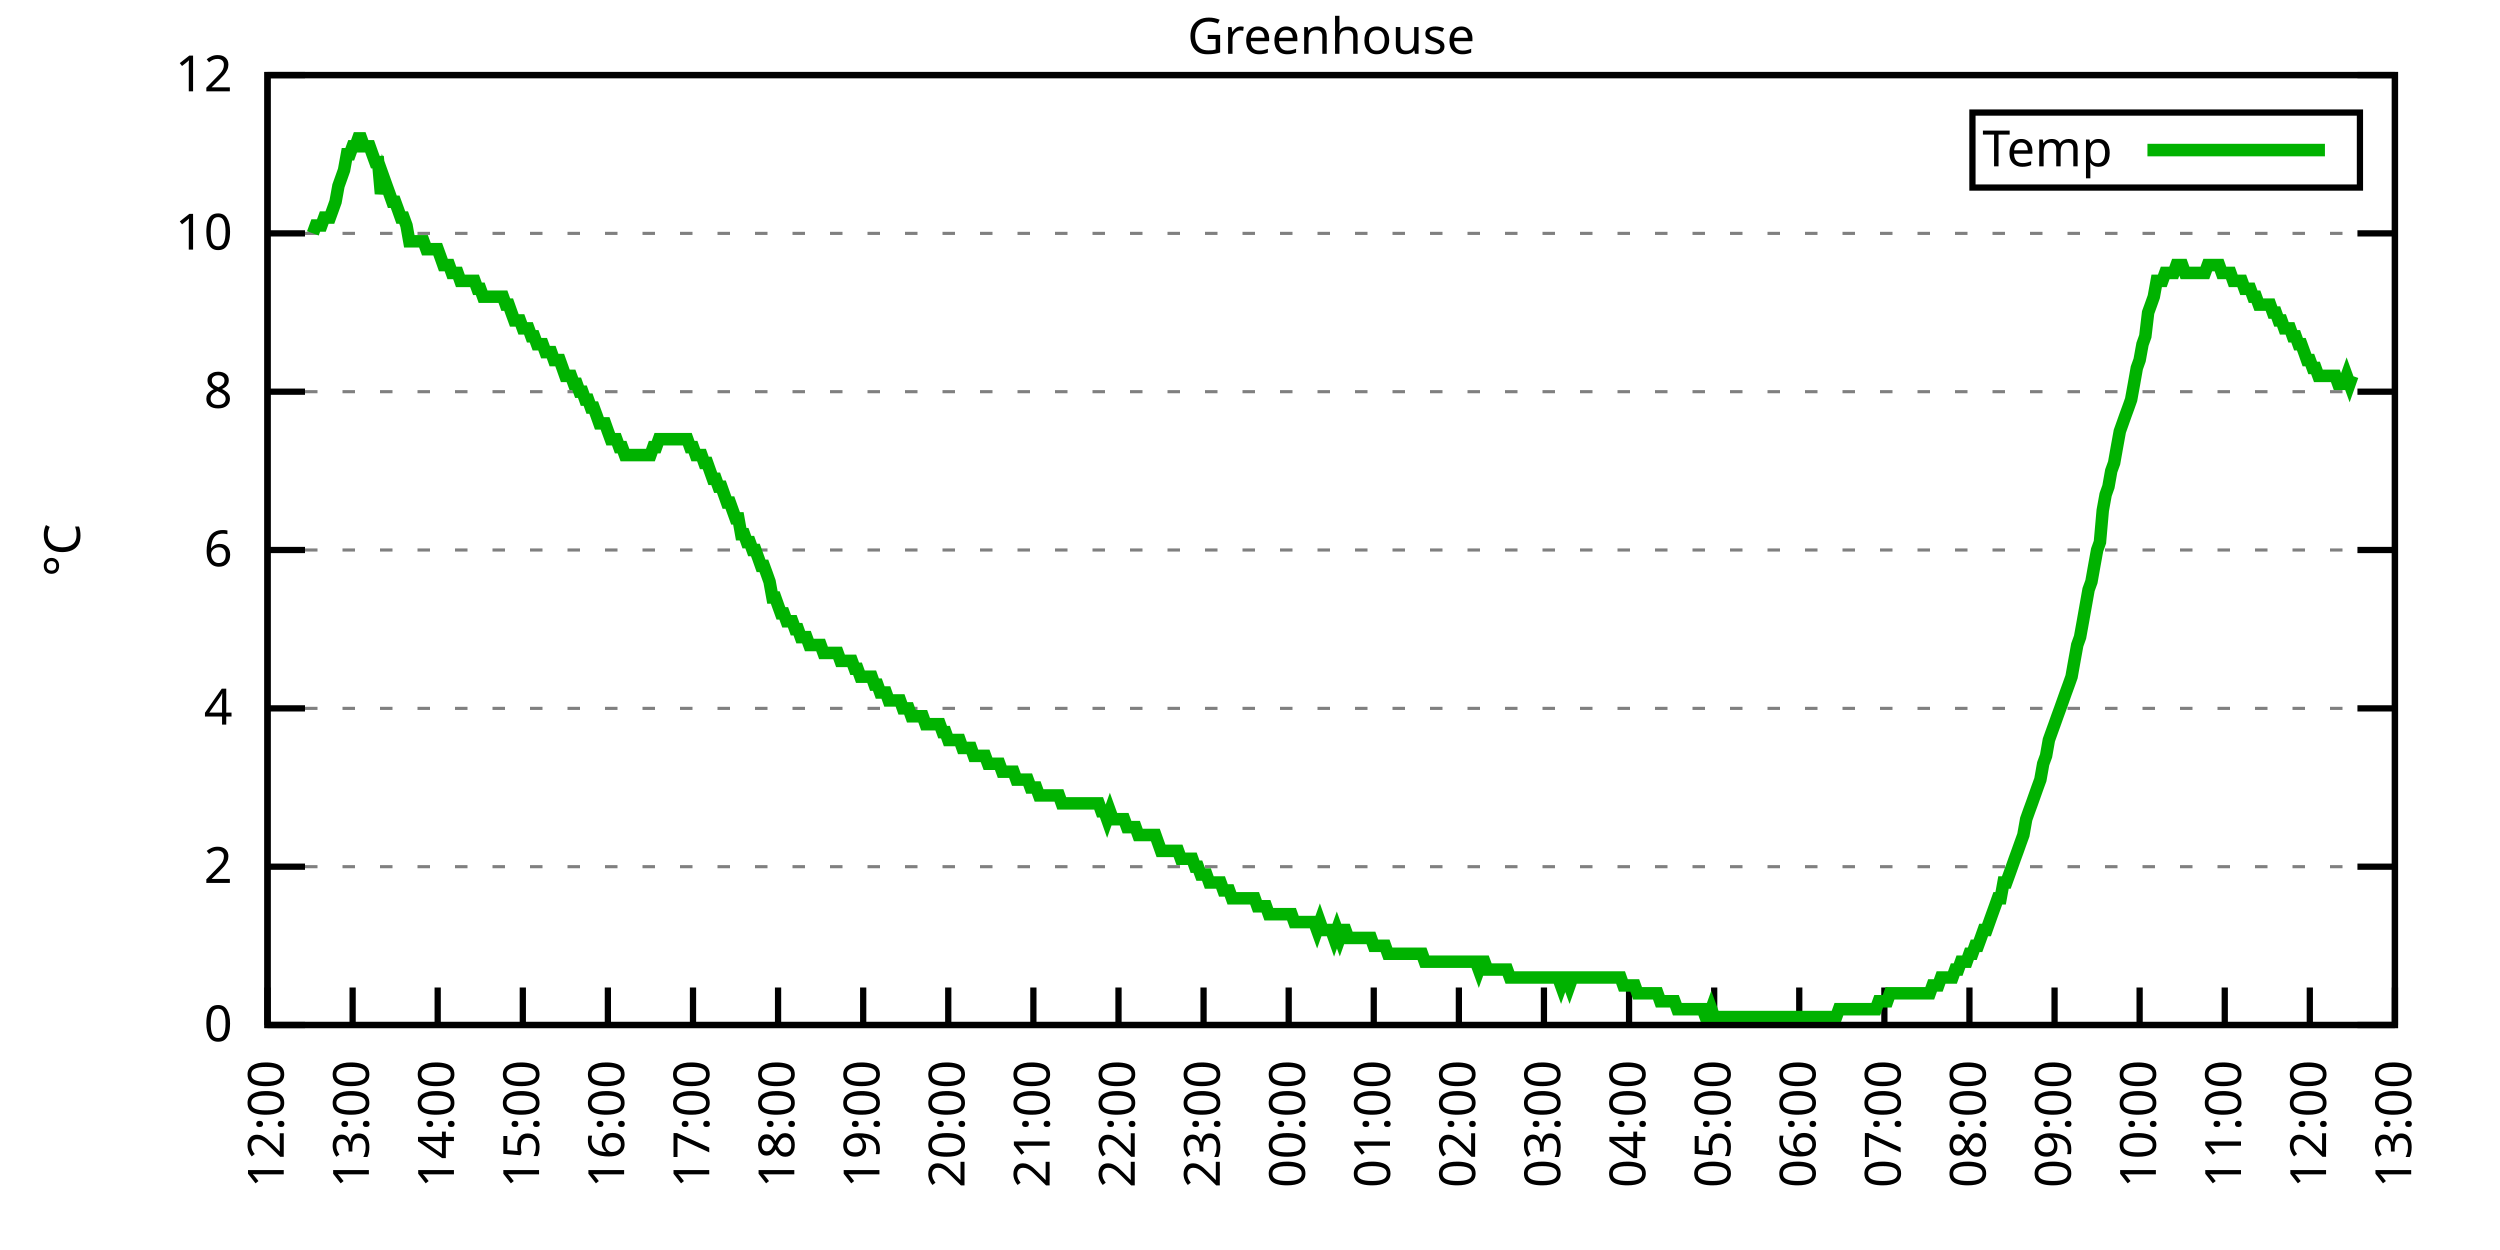
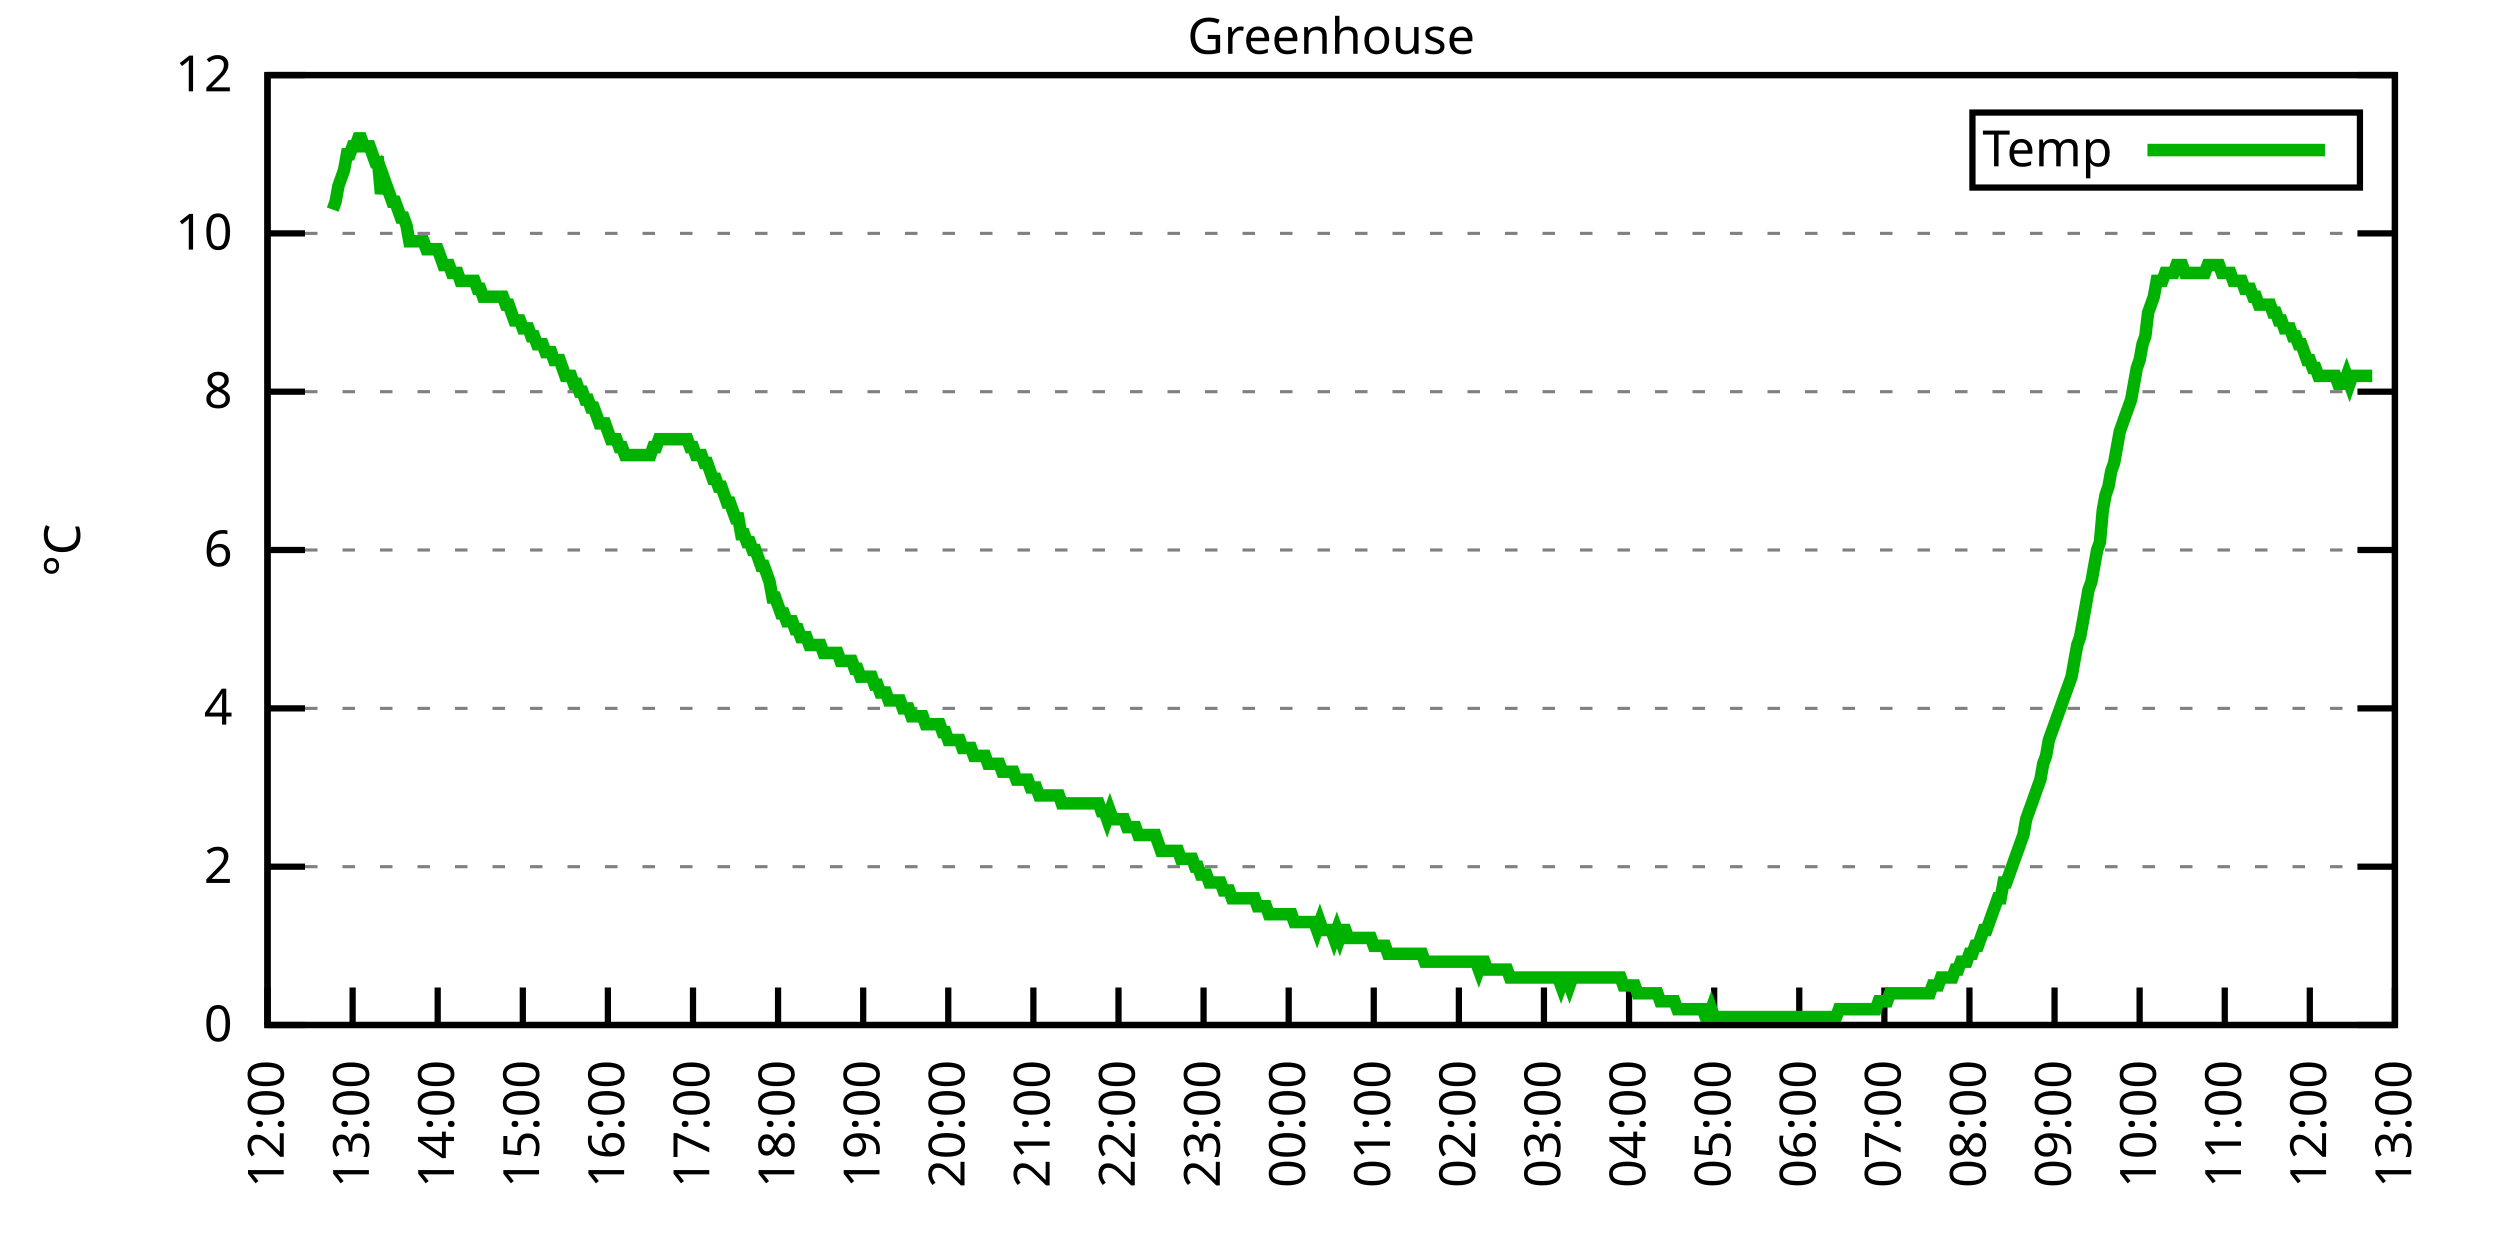
<svg xmlns="http://www.w3.org/2000/svg" xmlns:xlink="http://www.w3.org/1999/xlink" width="400" height="200" viewBox="0 0 400 200">
  <g id="gnuplot_canvas">
    <rect x="0" y="0" width="400" height="200" fill="none" />
    <defs>
      <circle id="gpDot" r="0.5" stroke-width="0.5" stroke="currentColor" />
      <path id="gpPt0" stroke-width="0.333" stroke="currentColor" d="M-1,0 h2 M0,-1 v2" />
      <path id="gpPt1" stroke-width="0.333" stroke="currentColor" d="M-1,-1 L1,1 M1,-1 L-1,1" />
      <path id="gpPt2" stroke-width="0.333" stroke="currentColor" d="M-1,0 L1,0 M0,-1 L0,1 M-1,-1 L1,1 M-1,1 L1,-1" />
      <rect id="gpPt3" stroke-width="0.333" stroke="currentColor" x="-1" y="-1" width="2" height="2" />
      <rect id="gpPt4" stroke-width="0.333" stroke="currentColor" fill="currentColor" x="-1" y="-1" width="2" height="2" />
      <circle id="gpPt5" stroke-width="0.333" stroke="currentColor" cx="0" cy="0" r="1" />
      <use xlink:href="#gpPt5" id="gpPt6" fill="currentColor" stroke="none" />
      <path id="gpPt7" stroke-width="0.333" stroke="currentColor" d="M0,-1.33 L-1.33,0.67 L1.33,0.67 z" />
      <use xlink:href="#gpPt7" id="gpPt8" fill="currentColor" stroke="none" />
      <use xlink:href="#gpPt7" id="gpPt9" stroke="currentColor" transform="rotate(180)" />
      <use xlink:href="#gpPt9" id="gpPt10" fill="currentColor" stroke="none" />
      <use xlink:href="#gpPt3" id="gpPt11" stroke="currentColor" transform="rotate(45)" />
      <use xlink:href="#gpPt11" id="gpPt12" fill="currentColor" stroke="none" />
      <path id="gpPt13" stroke-width="0.333" stroke="currentColor" d="M0,1.330 L1.265,0.411 L0.782,-1.067 L-0.782,-1.076 L-1.265,0.411 z" />
      <use xlink:href="#gpPt13" id="gpPt14" fill="currentColor" stroke="none" />
      <filter id="textbox" filterUnits="objectBoundingBox" x="0" y="0" height="1" width="1">
        <feFlood flood-color="white" flood-opacity="1" result="bgnd" />
        <feComposite in="SourceGraphic" in2="bgnd" operator="atop" />
      </filter>
      <filter id="greybox" filterUnits="objectBoundingBox" x="0" y="0" height="1" width="1">
        <feFlood flood-color="lightgrey" flood-opacity="1" result="grey" />
        <feComposite in="SourceGraphic" in2="grey" operator="atop" />
      </filter>
    </defs>
    <g fill="none" color="white" stroke="currentColor" stroke-width="1.00" stroke-linecap="butt" stroke-linejoin="miter">
</g>
    <g fill="none" color="black" stroke="currentColor" stroke-width="1.00" stroke-linecap="butt" stroke-linejoin="miter">
      <g stroke="none" shape-rendering="crispEdges">
        <polygon fill="rgb(255, 255, 255)" points="42.80,164.00 383.18,164.00 383.18,12.02 42.80,12.02 " />
      </g>
    </g>
    <g fill="none" color="black" stroke="currentColor" stroke-width="1.00" stroke-linecap="butt" stroke-linejoin="miter">
</g>
    <g fill="none" color="black" stroke="black" stroke-width="0.50" stroke-linecap="butt" stroke-linejoin="miter">
</g>
    <g fill="none" color="gray" stroke="currentColor" stroke-width="0.50" stroke-linecap="butt" stroke-linejoin="miter">
      <path stroke="gray" stroke-dasharray="2,4" class="gridline" d="M42.80,164.00 L383.19,164.00  " />
    </g>
    <g fill="none" color="gray" stroke="gray" stroke-width="1.00" stroke-linecap="butt" stroke-linejoin="miter">
</g>
    <g fill="none" color="black" stroke="currentColor" stroke-width="1.00" stroke-linecap="butt" stroke-linejoin="miter">
      <path stroke="black" d="M42.80,164.00 L48.80,164.00 M383.19,164.00 L377.19,164.00  " />
      <g transform="translate(37.20,166.60)" stroke="none" fill="black" font-family="Sans" font-size="8.00" text-anchor="end">
        <text>
          <tspan font-family="Sans"> 0</tspan>
        </text>
      </g>
    </g>
    <g fill="none" color="black" stroke="currentColor" stroke-width="1.00" stroke-linecap="butt" stroke-linejoin="miter">
</g>
    <g fill="none" color="black" stroke="black" stroke-width="0.50" stroke-linecap="butt" stroke-linejoin="miter">
</g>
    <g fill="none" color="gray" stroke="currentColor" stroke-width="0.50" stroke-linecap="butt" stroke-linejoin="miter">
      <path stroke="gray" stroke-dasharray="2,4" class="gridline" d="M42.80,138.67 L383.19,138.67  " />
    </g>
    <g fill="none" color="gray" stroke="gray" stroke-width="1.00" stroke-linecap="butt" stroke-linejoin="miter">
</g>
    <g fill="none" color="black" stroke="currentColor" stroke-width="1.00" stroke-linecap="butt" stroke-linejoin="miter">
      <path stroke="black" d="M42.80,138.67 L48.80,138.67 M383.19,138.67 L377.19,138.67  " />
      <g transform="translate(37.20,141.27)" stroke="none" fill="black" font-family="Sans" font-size="8.00" text-anchor="end">
        <text>
          <tspan font-family="Sans"> 2</tspan>
        </text>
      </g>
    </g>
    <g fill="none" color="black" stroke="currentColor" stroke-width="1.00" stroke-linecap="butt" stroke-linejoin="miter">
</g>
    <g fill="none" color="black" stroke="black" stroke-width="0.50" stroke-linecap="butt" stroke-linejoin="miter">
</g>
    <g fill="none" color="gray" stroke="currentColor" stroke-width="0.50" stroke-linecap="butt" stroke-linejoin="miter">
      <path stroke="gray" stroke-dasharray="2,4" class="gridline" d="M42.80,113.34 L383.19,113.34  " />
    </g>
    <g fill="none" color="gray" stroke="gray" stroke-width="1.00" stroke-linecap="butt" stroke-linejoin="miter">
</g>
    <g fill="none" color="black" stroke="currentColor" stroke-width="1.00" stroke-linecap="butt" stroke-linejoin="miter">
      <path stroke="black" d="M42.80,113.34 L48.80,113.34 M383.19,113.34 L377.19,113.34  " />
      <g transform="translate(37.20,115.94)" stroke="none" fill="black" font-family="Sans" font-size="8.00" text-anchor="end">
        <text>
          <tspan font-family="Sans"> 4</tspan>
        </text>
      </g>
    </g>
    <g fill="none" color="black" stroke="currentColor" stroke-width="1.00" stroke-linecap="butt" stroke-linejoin="miter">
</g>
    <g fill="none" color="black" stroke="black" stroke-width="0.50" stroke-linecap="butt" stroke-linejoin="miter">
</g>
    <g fill="none" color="gray" stroke="currentColor" stroke-width="0.50" stroke-linecap="butt" stroke-linejoin="miter">
      <path stroke="gray" stroke-dasharray="2,4" class="gridline" d="M42.80,88.00 L383.19,88.00  " />
    </g>
    <g fill="none" color="gray" stroke="gray" stroke-width="1.00" stroke-linecap="butt" stroke-linejoin="miter">
</g>
    <g fill="none" color="black" stroke="currentColor" stroke-width="1.00" stroke-linecap="butt" stroke-linejoin="miter">
      <path stroke="black" d="M42.80,88.00 L48.80,88.00 M383.19,88.00 L377.19,88.00  " />
      <g transform="translate(37.20,90.60)" stroke="none" fill="black" font-family="Sans" font-size="8.00" text-anchor="end">
        <text>
          <tspan font-family="Sans"> 6</tspan>
        </text>
      </g>
    </g>
    <g fill="none" color="black" stroke="currentColor" stroke-width="1.00" stroke-linecap="butt" stroke-linejoin="miter">
</g>
    <g fill="none" color="black" stroke="black" stroke-width="0.50" stroke-linecap="butt" stroke-linejoin="miter">
</g>
    <g fill="none" color="gray" stroke="currentColor" stroke-width="0.50" stroke-linecap="butt" stroke-linejoin="miter">
      <path stroke="gray" stroke-dasharray="2,4" class="gridline" d="M42.80,62.67 L383.19,62.67  " />
    </g>
    <g fill="none" color="gray" stroke="gray" stroke-width="1.00" stroke-linecap="butt" stroke-linejoin="miter">
</g>
    <g fill="none" color="black" stroke="currentColor" stroke-width="1.00" stroke-linecap="butt" stroke-linejoin="miter">
      <path stroke="black" d="M42.80,62.67 L48.80,62.67 M383.19,62.67 L377.19,62.67  " />
      <g transform="translate(37.20,65.27)" stroke="none" fill="black" font-family="Sans" font-size="8.00" text-anchor="end">
        <text>
          <tspan font-family="Sans"> 8</tspan>
        </text>
      </g>
    </g>
    <g fill="none" color="black" stroke="currentColor" stroke-width="1.00" stroke-linecap="butt" stroke-linejoin="miter">
</g>
    <g fill="none" color="black" stroke="black" stroke-width="0.50" stroke-linecap="butt" stroke-linejoin="miter">
</g>
    <g fill="none" color="gray" stroke="currentColor" stroke-width="0.50" stroke-linecap="butt" stroke-linejoin="miter">
      <path stroke="gray" stroke-dasharray="2,4" class="gridline" d="M42.80,37.34 L383.19,37.34  " />
    </g>
    <g fill="none" color="gray" stroke="gray" stroke-width="1.00" stroke-linecap="butt" stroke-linejoin="miter">
</g>
    <g fill="none" color="black" stroke="currentColor" stroke-width="1.00" stroke-linecap="butt" stroke-linejoin="miter">
      <path stroke="black" d="M42.80,37.34 L48.80,37.34 M383.19,37.34 L377.19,37.34  " />
      <g transform="translate(37.20,39.94)" stroke="none" fill="black" font-family="Sans" font-size="8.00" text-anchor="end">
        <text>
          <tspan font-family="Sans"> 10</tspan>
        </text>
      </g>
    </g>
    <g fill="none" color="black" stroke="currentColor" stroke-width="1.00" stroke-linecap="butt" stroke-linejoin="miter">
</g>
    <g fill="none" color="black" stroke="black" stroke-width="0.50" stroke-linecap="butt" stroke-linejoin="miter">
</g>
    <g fill="none" color="gray" stroke="currentColor" stroke-width="0.50" stroke-linecap="butt" stroke-linejoin="miter">
      <path stroke="gray" stroke-dasharray="2,4" class="gridline" d="M42.80,12.01 L383.19,12.01  " />
    </g>
    <g fill="none" color="gray" stroke="gray" stroke-width="1.00" stroke-linecap="butt" stroke-linejoin="miter">
</g>
    <g fill="none" color="black" stroke="currentColor" stroke-width="1.00" stroke-linecap="butt" stroke-linejoin="miter">
      <path stroke="black" d="M42.80,12.01 L48.80,12.01 M383.19,12.01 L377.19,12.01  " />
      <g transform="translate(37.20,14.61)" stroke="none" fill="black" font-family="Sans" font-size="8.00" text-anchor="end">
        <text>
          <tspan font-family="Sans"> 12</tspan>
        </text>
      </g>
    </g>
    <g fill="none" color="black" stroke="currentColor" stroke-width="1.00" stroke-linecap="butt" stroke-linejoin="miter">
      <path stroke="black" d="M42.80,164.00 L42.80,158.00  " />
      <g transform="translate(45.40,169.60) rotate(270.00)" stroke="none" fill="black" font-family="Sans" font-size="8.00" text-anchor="end">
        <text>
          <tspan font-family="Sans">12:00</tspan>
        </text>
      </g>
    </g>
    <g fill="none" color="black" stroke="currentColor" stroke-width="1.00" stroke-linecap="butt" stroke-linejoin="miter">
      <path stroke="black" d="M56.42,164.00 L56.42,158.00  " />
      <g transform="translate(59.02,169.60) rotate(270.00)" stroke="none" fill="black" font-family="Sans" font-size="8.00" text-anchor="end">
        <text>
          <tspan font-family="Sans">13:00</tspan>
        </text>
      </g>
    </g>
    <g fill="none" color="black" stroke="currentColor" stroke-width="1.00" stroke-linecap="butt" stroke-linejoin="miter">
      <path stroke="black" d="M70.03,164.00 L70.03,158.00  " />
      <g transform="translate(72.63,169.60) rotate(270.00)" stroke="none" fill="black" font-family="Sans" font-size="8.00" text-anchor="end">
        <text>
          <tspan font-family="Sans">14:00</tspan>
        </text>
      </g>
    </g>
    <g fill="none" color="black" stroke="currentColor" stroke-width="1.00" stroke-linecap="butt" stroke-linejoin="miter">
      <path stroke="black" d="M83.65,164.00 L83.65,158.00  " />
      <g transform="translate(86.25,169.60) rotate(270.00)" stroke="none" fill="black" font-family="Sans" font-size="8.00" text-anchor="end">
        <text>
          <tspan font-family="Sans">15:00</tspan>
        </text>
      </g>
    </g>
    <g fill="none" color="black" stroke="currentColor" stroke-width="1.00" stroke-linecap="butt" stroke-linejoin="miter">
      <path stroke="black" d="M97.26,164.00 L97.26,158.00  " />
      <g transform="translate(99.86,169.60) rotate(270.00)" stroke="none" fill="black" font-family="Sans" font-size="8.00" text-anchor="end">
        <text>
          <tspan font-family="Sans">16:00</tspan>
        </text>
      </g>
    </g>
    <g fill="none" color="black" stroke="currentColor" stroke-width="1.00" stroke-linecap="butt" stroke-linejoin="miter">
      <path stroke="black" d="M110.88,164.00 L110.88,158.00  " />
      <g transform="translate(113.48,169.60) rotate(270.00)" stroke="none" fill="black" font-family="Sans" font-size="8.00" text-anchor="end">
        <text>
          <tspan font-family="Sans">17:00</tspan>
        </text>
      </g>
    </g>
    <g fill="none" color="black" stroke="currentColor" stroke-width="1.00" stroke-linecap="butt" stroke-linejoin="miter">
      <path stroke="black" d="M124.49,164.00 L124.49,158.00  " />
      <g transform="translate(127.09,169.60) rotate(270.00)" stroke="none" fill="black" font-family="Sans" font-size="8.00" text-anchor="end">
        <text>
          <tspan font-family="Sans">18:00</tspan>
        </text>
      </g>
    </g>
    <g fill="none" color="black" stroke="currentColor" stroke-width="1.00" stroke-linecap="butt" stroke-linejoin="miter">
      <path stroke="black" d="M138.11,164.00 L138.11,158.00  " />
      <g transform="translate(140.71,169.60) rotate(270.00)" stroke="none" fill="black" font-family="Sans" font-size="8.00" text-anchor="end">
        <text>
          <tspan font-family="Sans">19:00</tspan>
        </text>
      </g>
    </g>
    <g fill="none" color="black" stroke="currentColor" stroke-width="1.00" stroke-linecap="butt" stroke-linejoin="miter">
      <path stroke="black" d="M151.72,164.00 L151.72,158.00  " />
      <g transform="translate(154.32,169.60) rotate(270.00)" stroke="none" fill="black" font-family="Sans" font-size="8.00" text-anchor="end">
        <text>
          <tspan font-family="Sans">20:00</tspan>
        </text>
      </g>
    </g>
    <g fill="none" color="black" stroke="currentColor" stroke-width="1.00" stroke-linecap="butt" stroke-linejoin="miter">
      <path stroke="black" d="M165.34,164.00 L165.34,158.00  " />
      <g transform="translate(167.94,169.60) rotate(270.00)" stroke="none" fill="black" font-family="Sans" font-size="8.00" text-anchor="end">
        <text>
          <tspan font-family="Sans">21:00</tspan>
        </text>
      </g>
    </g>
    <g fill="none" color="black" stroke="currentColor" stroke-width="1.00" stroke-linecap="butt" stroke-linejoin="miter">
      <path stroke="black" d="M178.96,164.00 L178.96,158.00  " />
      <g transform="translate(181.56,169.60) rotate(270.00)" stroke="none" fill="black" font-family="Sans" font-size="8.00" text-anchor="end">
        <text>
          <tspan font-family="Sans">22:00</tspan>
        </text>
      </g>
    </g>
    <g fill="none" color="black" stroke="currentColor" stroke-width="1.00" stroke-linecap="butt" stroke-linejoin="miter">
      <path stroke="black" d="M192.57,164.00 L192.57,158.00  " />
      <g transform="translate(195.17,169.60) rotate(270.00)" stroke="none" fill="black" font-family="Sans" font-size="8.00" text-anchor="end">
        <text>
          <tspan font-family="Sans">23:00</tspan>
        </text>
      </g>
    </g>
    <g fill="none" color="black" stroke="currentColor" stroke-width="1.00" stroke-linecap="butt" stroke-linejoin="miter">
      <path stroke="black" d="M206.19,164.00 L206.19,158.00  " />
      <g transform="translate(208.79,169.60) rotate(270.00)" stroke="none" fill="black" font-family="Sans" font-size="8.00" text-anchor="end">
        <text>
          <tspan font-family="Sans">00:00</tspan>
        </text>
      </g>
    </g>
    <g fill="none" color="black" stroke="currentColor" stroke-width="1.00" stroke-linecap="butt" stroke-linejoin="miter">
      <path stroke="black" d="M219.80,164.00 L219.80,158.00  " />
      <g transform="translate(222.40,169.60) rotate(270.00)" stroke="none" fill="black" font-family="Sans" font-size="8.00" text-anchor="end">
        <text>
          <tspan font-family="Sans">01:00</tspan>
        </text>
      </g>
    </g>
    <g fill="none" color="black" stroke="currentColor" stroke-width="1.00" stroke-linecap="butt" stroke-linejoin="miter">
      <path stroke="black" d="M233.42,164.00 L233.42,158.00  " />
      <g transform="translate(236.02,169.60) rotate(270.00)" stroke="none" fill="black" font-family="Sans" font-size="8.00" text-anchor="end">
        <text>
          <tspan font-family="Sans">02:00</tspan>
        </text>
      </g>
    </g>
    <g fill="none" color="black" stroke="currentColor" stroke-width="1.00" stroke-linecap="butt" stroke-linejoin="miter">
      <path stroke="black" d="M247.03,164.00 L247.03,158.00  " />
      <g transform="translate(249.63,169.60) rotate(270.00)" stroke="none" fill="black" font-family="Sans" font-size="8.00" text-anchor="end">
        <text>
          <tspan font-family="Sans">03:00</tspan>
        </text>
      </g>
    </g>
    <g fill="none" color="black" stroke="currentColor" stroke-width="1.00" stroke-linecap="butt" stroke-linejoin="miter">
      <path stroke="black" d="M260.65,164.00 L260.65,158.00  " />
      <g transform="translate(263.25,169.60) rotate(270.00)" stroke="none" fill="black" font-family="Sans" font-size="8.00" text-anchor="end">
        <text>
          <tspan font-family="Sans">04:00</tspan>
        </text>
      </g>
    </g>
    <g fill="none" color="black" stroke="currentColor" stroke-width="1.00" stroke-linecap="butt" stroke-linejoin="miter">
      <path stroke="black" d="M274.27,164.00 L274.27,158.00  " />
      <g transform="translate(276.87,169.60) rotate(270.00)" stroke="none" fill="black" font-family="Sans" font-size="8.00" text-anchor="end">
        <text>
          <tspan font-family="Sans">05:00</tspan>
        </text>
      </g>
    </g>
    <g fill="none" color="black" stroke="currentColor" stroke-width="1.00" stroke-linecap="butt" stroke-linejoin="miter">
      <path stroke="black" d="M287.88,164.00 L287.88,158.00  " />
      <g transform="translate(290.48,169.60) rotate(270.00)" stroke="none" fill="black" font-family="Sans" font-size="8.00" text-anchor="end">
        <text>
          <tspan font-family="Sans">06:00</tspan>
        </text>
      </g>
    </g>
    <g fill="none" color="black" stroke="currentColor" stroke-width="1.00" stroke-linecap="butt" stroke-linejoin="miter">
      <path stroke="black" d="M301.50,164.00 L301.50,158.00  " />
      <g transform="translate(304.10,169.60) rotate(270.00)" stroke="none" fill="black" font-family="Sans" font-size="8.00" text-anchor="end">
        <text>
          <tspan font-family="Sans">07:00</tspan>
        </text>
      </g>
    </g>
    <g fill="none" color="black" stroke="currentColor" stroke-width="1.00" stroke-linecap="butt" stroke-linejoin="miter">
      <path stroke="black" d="M315.11,164.00 L315.11,158.00  " />
      <g transform="translate(317.71,169.60) rotate(270.00)" stroke="none" fill="black" font-family="Sans" font-size="8.00" text-anchor="end">
        <text>
          <tspan font-family="Sans">08:00</tspan>
        </text>
      </g>
    </g>
    <g fill="none" color="black" stroke="currentColor" stroke-width="1.00" stroke-linecap="butt" stroke-linejoin="miter">
      <path stroke="black" d="M328.73,164.00 L328.73,158.00  " />
      <g transform="translate(331.33,169.60) rotate(270.00)" stroke="none" fill="black" font-family="Sans" font-size="8.00" text-anchor="end">
        <text>
          <tspan font-family="Sans">09:00</tspan>
        </text>
      </g>
    </g>
    <g fill="none" color="black" stroke="currentColor" stroke-width="1.00" stroke-linecap="butt" stroke-linejoin="miter">
      <path stroke="black" d="M342.34,164.00 L342.34,158.00  " />
      <g transform="translate(344.94,169.60) rotate(270.00)" stroke="none" fill="black" font-family="Sans" font-size="8.00" text-anchor="end">
        <text>
          <tspan font-family="Sans">10:00</tspan>
        </text>
      </g>
    </g>
    <g fill="none" color="black" stroke="currentColor" stroke-width="1.00" stroke-linecap="butt" stroke-linejoin="miter">
      <path stroke="black" d="M355.96,164.00 L355.96,158.00  " />
      <g transform="translate(358.56,169.60) rotate(270.00)" stroke="none" fill="black" font-family="Sans" font-size="8.00" text-anchor="end">
        <text>
          <tspan font-family="Sans">11:00</tspan>
        </text>
      </g>
    </g>
    <g fill="none" color="black" stroke="currentColor" stroke-width="1.00" stroke-linecap="butt" stroke-linejoin="miter">
      <path stroke="black" d="M369.57,164.00 L369.57,158.00  " />
      <g transform="translate(372.17,169.60) rotate(270.00)" stroke="none" fill="black" font-family="Sans" font-size="8.00" text-anchor="end">
        <text>
          <tspan font-family="Sans">12:00</tspan>
        </text>
      </g>
    </g>
    <g fill="none" color="black" stroke="currentColor" stroke-width="1.00" stroke-linecap="butt" stroke-linejoin="miter">
      <path stroke="black" d="M383.19,164.00 L383.19,158.00  " />
      <g transform="translate(385.79,169.60) rotate(270.00)" stroke="none" fill="black" font-family="Sans" font-size="8.00" text-anchor="end">
        <text>
          <tspan font-family="Sans">13:00</tspan>
        </text>
      </g>
    </g>
    <g fill="none" color="black" stroke="currentColor" stroke-width="1.00" stroke-linecap="butt" stroke-linejoin="miter">
</g>
    <g fill="none" color="black" stroke="currentColor" stroke-width="1.00" stroke-linecap="butt" stroke-linejoin="miter">
      <path stroke="black" d="M42.80,12.01 L42.80,164.00 L383.19,164.00 L383.19,12.01 L42.80,12.01 Z  " />
    </g>
    <g fill="none" color="black" stroke="currentColor" stroke-width="1.00" stroke-linecap="butt" stroke-linejoin="miter">
</g>
    <g fill="none" color="black" stroke="currentColor" stroke-width="1.00" stroke-linecap="butt" stroke-linejoin="miter">
      <path stroke="black" d="M315.59,30.01 L315.59,18.01 L377.59,18.01 L377.59,30.01 L315.59,30.01 Z  " />
    </g>
    <g id="Greenhouse_plot_1">
      <g fill="none" color="white" stroke="black" stroke-width="2.00" stroke-linecap="butt" stroke-linejoin="miter">
</g>
      <g fill="none" color="black" stroke="currentColor" stroke-width="2.00" stroke-linecap="butt" stroke-linejoin="miter">
        <g transform="translate(337.99,26.61)" stroke="none" fill="black" font-family="Sans" font-size="8.00" text-anchor="end">
          <text>
            <tspan font-family="Sans">Temp</tspan>
          </text>
        </g>
      </g>
      <g fill="none" color="black" stroke="currentColor" stroke-width="2.00" stroke-linecap="butt" stroke-linejoin="miter">
-         <path stroke="rgb(  0, 178,   0)" d="M343.59,24.01 L371.99,24.01 M50.06,37.34 L50.52,36.08 L50.97,36.08 L51.42,36.08 L51.88,34.81 L52.33,34.81   L52.78,34.81 L53.24,33.54 L53.69,32.28 L54.15,29.74 L54.60,28.48 L55.05,27.21 L55.51,24.68 L55.96,24.68   L56.42,23.41 L56.87,23.41 L57.32,22.14 L57.78,22.14 L58.23,23.41 L58.68,23.41 L59.14,23.41 L59.59,24.68   L60.05,25.94 L60.50,25.94 L60.95,31.01 L61.41,28.48 L61.86,29.74 L62.32,31.01 L62.77,32.28 L63.22,32.28   L63.68,33.54 L64.13,34.81 L64.58,34.81 L65.04,36.08 L65.49,38.61 L65.95,38.61 L66.40,38.61 L66.85,38.61   L67.31,38.61 L67.76,38.61 L68.22,39.87 L68.67,39.87 L69.12,39.87 L69.58,39.87 L70.03,39.87 L70.49,41.14   L70.94,42.41 L71.39,42.41 L71.85,42.41 L72.30,43.67 L72.75,43.67 L73.21,43.67 L73.66,44.94 L74.12,44.94   L74.57,44.94 L75.02,44.94 L75.48,44.94 L75.93,44.94 L76.39,46.21 L76.84,46.21 L77.29,47.47 L77.75,47.47   L78.20,47.47 L78.65,47.47 L79.11,47.47 L79.56,47.47 L80.02,47.47 L80.47,47.47 L80.92,48.74 L81.38,48.74   L81.83,50.01 L82.29,51.27 L82.74,51.27 L83.19,51.27 L83.65,52.54 L84.10,52.54 L84.55,52.54 L85.01,53.81   L85.46,53.81 L85.92,55.07 L86.37,55.07 L86.82,55.07 L87.28,56.34 L87.73,56.34 L88.19,56.34 L88.64,57.61   L89.09,57.61 L89.55,57.61 L90.00,58.87 L90.45,60.14 L90.91,60.14 L91.36,60.14 L91.82,61.41 L92.27,61.41   L92.72,62.67 L93.18,62.67 L93.63,63.94 L94.09,63.94 L94.54,65.21 L94.99,65.21 L95.45,66.47 L95.90,67.74   L96.35,67.74 L96.81,67.74 L97.26,69.01 L97.72,70.27 L98.17,70.27 L98.62,70.27 L99.08,71.54 L99.53,71.54   L99.99,72.81 L100.44,72.81 L100.89,72.81 L101.35,72.81 L101.80,72.81 L102.25,72.81 L102.71,72.81 L103.16,72.81   L103.62,72.81 L104.07,72.81 L104.52,71.54 L104.98,71.54 L105.43,70.27 L105.89,70.27 L106.34,70.27 L106.79,70.27   L107.25,70.27 L107.70,70.27 L108.15,70.27 L108.61,70.27 L109.06,70.27 L109.52,70.27 L109.97,70.27 L110.42,71.54   L110.88,71.54 L111.33,72.81 L111.79,72.81 L112.24,72.81 L112.69,74.07 L113.15,74.07 L113.60,75.34 L114.05,76.61   L114.51,76.61 L114.96,77.87 L115.42,77.87 L115.87,79.14 L116.32,80.41 L116.78,80.41 L117.23,81.67 L117.69,82.94   L118.14,82.94 L118.59,85.47 L119.05,85.47 L119.50,86.74 L119.96,86.74 L120.41,88.00 L120.86,88.00 L121.32,89.27   L121.77,90.54 L122.22,90.54 L122.68,91.80 L123.13,93.07 L123.59,95.60 L124.04,95.60 L124.49,96.87 L124.95,98.14   L125.40,98.14 L125.86,99.40 L126.31,99.40 L126.76,99.40 L127.22,100.67 L127.67,100.67 L128.12,101.94 L128.58,101.94   L129.03,101.94 L129.49,103.20 L129.94,103.20 L130.39,103.20 L130.85,103.20 L131.30,103.20 L131.76,104.47 L132.21,104.47   L132.66,104.47 L133.12,104.47 L133.57,104.47 L134.02,104.47 L134.48,105.74 L134.93,105.74 L135.39,105.74 L135.84,105.74   L136.29,105.74 L136.75,107.00 L137.20,107.00 L137.66,108.27 L138.11,108.27 L138.56,108.27 L139.02,108.27 L139.47,108.27   L139.92,109.54 L140.38,109.54 L140.83,110.80 L141.29,110.80 L141.74,110.80 L142.19,112.07 L142.65,112.07 L143.10,112.07   L143.56,112.07 L144.01,112.07 L144.46,113.34 L144.92,113.34 L145.37,113.34 L145.82,114.60 L146.28,114.60 L146.73,114.60   L147.19,114.60 L147.64,114.60 L148.09,115.87 L148.55,115.87 L149.00,115.87 L149.46,115.87 L149.91,115.87 L150.36,115.87   L150.82,117.14 L151.27,117.14 L151.72,118.40 L152.18,118.40 L152.63,118.40 L153.09,118.40 L153.54,118.40 L153.99,119.67   L154.45,119.67 L154.90,119.67 L155.36,119.67 L155.81,120.94 L156.26,120.94 L156.72,120.94 L157.17,120.94 L157.62,120.94   L158.08,122.20 L158.53,122.20 L158.99,122.20 L159.44,122.20 L159.89,122.20 L160.35,123.47 L160.80,123.47 L161.26,123.47   L161.71,123.47 L162.16,123.47 L162.62,124.74 L163.07,124.74 L163.52,124.74 L163.98,124.74 L164.43,124.74 L164.89,126.00   L165.34,126.00 L165.79,126.00 L166.25,127.27 L166.70,127.27 L167.16,127.27 L167.61,127.27 L168.06,127.27 L168.52,127.27   L168.97,127.27 L169.43,127.27 L169.88,128.54 L170.33,128.54 L170.79,128.54 L171.24,128.54 L171.69,128.54 L172.15,128.54   L172.60,128.54 L173.06,128.54 L173.51,128.54 L173.96,128.54 L174.42,128.54 L174.87,128.54 L175.33,128.54 L175.78,128.54   L176.23,129.80 L176.69,129.80 L177.14,131.07 L177.59,129.80 L178.05,131.07 L178.50,131.07 L178.96,131.07 L179.41,131.07   L179.86,131.07 L180.32,132.34 L180.77,132.34 L181.23,132.34 L181.68,132.34 L182.13,133.60 L182.59,133.60 L183.04,133.60   L183.49,133.60 L183.95,133.60 L184.40,133.60 L184.86,133.60 L185.31,134.87 L185.76,136.14 L186.22,136.14 L186.67,136.14   L187.13,136.14 L187.58,136.14 L188.03,136.14 L188.49,136.14 L188.94,137.40 L189.39,137.40 L189.85,137.40 L190.30,137.40   L190.76,137.40 L191.21,138.67 L191.66,138.67 L192.12,139.93 L192.57,139.93 L193.03,139.93 L193.48,141.20 L193.93,141.20   L194.39,141.20 L194.84,141.20 L195.29,141.20 L195.75,142.47 L196.20,142.47 L196.66,142.47 L197.11,143.73 L197.56,143.73   L198.02,143.73 L198.47,143.73 L198.93,143.73 L199.38,143.73 L199.83,143.73 L200.29,143.73 L200.74,143.73 L201.19,145.00   L201.65,145.00 L202.10,145.00 L202.56,145.00 L203.01,146.27 L203.46,146.27 L203.92,146.27 L204.37,146.27 L204.83,146.27   L205.28,146.27 L205.73,146.27 L206.19,146.27 L206.64,146.27 L207.09,147.53 L207.55,147.53 L208.00,147.53 L208.46,147.53   L208.91,147.53 L209.36,147.53 L209.82,147.53 L210.27,147.53 L210.73,148.80 L211.18,147.53 L211.63,148.80 L212.09,148.80   L212.54,148.80 L213.00,148.80 L213.45,150.07 L213.90,148.80 L214.36,150.07 L214.81,148.80 L215.26,148.80 L215.72,150.07   L216.17,150.07 L216.63,150.07 L217.08,150.07 L217.53,150.07 L217.99,150.07 L218.44,150.07 L218.90,150.07 L219.35,150.07   L219.80,151.33 L220.26,151.33 L220.71,151.33 L221.16,151.33 L221.62,151.33 L222.07,152.60 L222.53,152.60 L222.98,152.60   L223.43,152.60 L223.89,152.60 L224.34,152.60 L224.80,152.60 L225.25,152.60 L225.70,152.60 L226.16,152.60 L226.61,152.60   L227.06,152.60 L227.52,152.60 L227.97,153.87 L228.43,153.87 L228.88,153.87 L229.33,153.87 L229.79,153.87 L230.24,153.87   L230.70,153.87 L231.15,153.87 L231.60,153.87 L232.06,153.87 L232.51,153.87 L232.96,153.87 L233.42,153.87 L233.87,153.87   L234.33,153.87 L234.78,153.87 L235.23,153.87 L235.69,153.87 L236.14,153.87 L236.60,155.13 L237.05,153.87 L237.50,153.87   L237.96,155.13 L238.41,155.13 L238.86,155.13 L239.32,155.13 L239.77,155.13 L240.23,155.13 L240.68,155.13 L241.13,155.13   L241.59,156.40 L242.04,156.40 L242.50,156.40 L242.95,156.40 L243.40,156.40 L243.86,156.40 L244.31,156.40 L244.76,156.40   L245.22,156.40 L245.67,156.40 L246.13,156.40 L246.58,156.40 L247.03,156.40 L247.49,156.40 L247.94,156.40 L248.40,156.40   L248.85,156.40 L249.30,156.40 L249.76,157.67 L250.21,156.40 L250.66,156.40 L251.12,157.67 L251.57,156.40 L252.03,156.40   L252.48,156.40 L252.93,156.40 L253.39,156.40 L253.84,156.40 L254.30,156.40 L254.75,156.40 L255.20,156.40 L255.66,156.40   L256.11,156.40 L256.56,156.40 L257.02,156.40 L257.47,156.40 L257.93,156.40 L258.38,156.40 L258.83,156.40 L259.29,156.40   L259.74,157.67 L260.20,157.67 L260.65,157.67 L261.10,157.67 L261.56,157.67 L262.01,158.93 L262.47,158.93 L262.92,158.93   L263.37,158.93 L263.83,158.93 L264.28,158.93 L264.73,158.93 L265.19,158.93 L265.64,160.20 L266.10,160.20 L266.55,160.20   L267.00,160.20 L267.46,160.20 L267.91,160.20 L268.37,161.47 L268.82,161.47 L269.27,161.47 L269.73,161.47 L270.18,161.47   L270.63,161.47 L271.09,161.47 L271.54,161.47 L272.00,161.47 L272.45,161.47 L272.90,162.73 L273.36,162.73 L273.81,161.47   L274.27,162.73 L274.72,162.73 L275.17,162.73 L275.63,162.73 L276.08,162.73 L276.53,162.73 L276.99,162.73 L277.44,162.73   L277.90,162.73 L278.35,162.73 L278.80,162.73 L279.26,162.73 L279.71,162.73 L280.17,162.73 L280.62,162.73 L281.07,162.73   L281.53,162.73 L281.98,162.73 L282.43,162.73 L282.89,162.73 L283.34,162.73 L283.80,162.73 L284.25,162.73 L284.70,162.73   L285.16,162.73 L285.61,162.73 L286.07,162.73 L286.52,162.73 L286.97,162.73 L287.43,162.73 L287.88,162.73 L288.33,162.73   L288.79,162.73 L289.24,162.73 L289.70,162.73 L290.15,162.73 L290.60,162.73 L291.06,162.73 L291.51,162.73 L291.97,162.73   L292.42,162.73 L292.87,162.73 L293.33,162.73 L293.78,162.73 L294.23,161.47 L294.69,161.47 L295.14,161.47 L295.60,161.47   L296.05,161.47 L296.50,161.47 L296.96,161.47 L297.41,161.47 L297.87,161.47 L298.32,161.47 L298.77,161.47 L299.23,161.47   L299.68,161.47 L300.13,161.47 L300.59,160.20 L301.04,160.20 L301.50,160.20 L301.95,160.20 L302.40,158.93 L302.86,158.93   L303.31,158.93 L303.77,158.93 L304.22,158.93 L304.67,158.93 L305.13,158.93 L305.58,158.93 L306.03,158.93 L306.49,158.93   L306.94,158.93 L307.40,158.93 L307.85,158.93 L308.30,158.93 L308.76,158.93 L309.21,157.67 L309.67,157.67 L310.12,157.67   L310.57,156.40 L311.03,156.40 L311.48,156.40 L311.94,156.40 L312.39,156.40 L312.84,155.13 L313.30,155.13 L313.75,153.87   L314.20,153.87 L314.66,153.87 L315.11,152.60 L315.57,152.60 L316.02,151.33 L316.47,151.33 L316.93,150.07 L317.38,148.80   L317.84,148.80 L318.29,147.53 L318.74,146.27 L319.20,145.00 L319.65,143.73 L320.10,143.73 L320.56,141.20 L321.01,141.20   L321.47,139.93 L321.92,138.67 L322.37,137.40 L322.83,136.14 L323.28,134.87 L323.74,133.60 L324.19,131.07 L324.64,129.80   L325.10,128.54 L325.55,127.27 L326.00,126.00 L326.46,124.74 L326.91,122.20 L327.37,120.94 L327.82,118.40 L328.27,117.14   L328.73,115.87 L329.18,114.60 L329.64,113.34 L330.09,112.07 L330.54,110.80 L331.00,109.54 L331.45,108.27 L331.90,105.74   L332.36,103.20 L332.81,101.94 L333.27,99.40 L333.72,96.87 L334.17,94.34 L334.63,93.07 L335.08,90.54 L335.54,88.00   L335.99,86.74 L336.44,81.67 L336.90,79.14 L337.35,77.87 L337.80,75.34 L338.26,74.07 L338.71,71.54 L339.17,69.01   L339.62,67.74 L340.07,66.47 L340.53,65.21 L340.98,63.94 L341.44,61.41 L341.89,58.87 L342.34,57.61 L342.80,55.07   L343.25,53.81 L343.70,50.01 L344.16,48.74 L344.61,47.47 L345.07,44.94 L345.52,44.94 L345.97,44.94 L346.43,43.67   L346.88,43.67 L347.34,43.67 L347.79,43.67 L348.24,42.41 L348.70,42.41 L349.15,42.41 L349.60,43.67 L350.06,43.67   L350.51,43.67 L350.97,43.67 L351.42,43.67 L351.87,43.67 L352.33,43.67 L352.78,43.67 L353.24,42.41 L353.69,42.41   L354.14,42.41 L354.60,42.41 L355.05,42.41 L355.50,43.67 L355.96,43.67 L356.41,43.67 L356.87,43.67 L357.32,44.94   L357.77,44.94 L358.23,44.94 L358.68,44.94 L359.14,46.21 L359.59,46.21 L360.04,46.21 L360.50,47.47 L360.95,47.47   L361.41,48.74 L361.86,48.74 L362.31,48.74 L362.77,48.74 L363.22,48.74 L363.67,50.01 L364.13,50.01 L364.58,51.27   L365.04,51.27 L365.49,52.54 L365.94,52.54 L366.40,52.54 L366.85,53.81 L367.31,53.81 L367.76,55.07 L368.21,55.07   L368.67,56.34 L369.12,57.61 L369.57,57.61 L370.03,58.87 L370.48,58.87 L370.94,60.14 L371.39,60.14 L371.84,60.14   L372.30,60.14 L372.75,60.14 L373.21,60.14 L373.66,60.14 L374.11,61.41 L374.57,61.41 L375.02,61.41 L375.47,60.14   L375.93,61.41 L376.38,60.14  " />
+         <path stroke="rgb(  0, 178,   0)" d="M343.59,24.01 L371.99,24.01 M53.24,33.54 L53.69,32.28 L54.15,29.74 L54.60,28.48 L55.05,27.21 L55.51,24.68   L55.96,24.68 L56.42,23.41 L56.87,23.41 L57.32,22.14 L57.78,22.14 L58.23,23.41 L58.68,23.41 L59.14,23.41   L59.59,24.68 L60.05,25.94 L60.50,25.94 L60.95,31.01 L61.41,28.48 L61.86,29.74 L62.32,31.01 L62.77,32.28   L63.22,32.28 L63.68,33.54 L64.13,34.81 L64.58,34.81 L65.04,36.08 L65.49,38.61 L65.95,38.61 L66.40,38.61   L66.85,38.61 L67.31,38.61 L67.76,38.61 L68.22,39.87 L68.67,39.87 L69.12,39.87 L69.58,39.87 L70.03,39.87   L70.49,41.14 L70.94,42.41 L71.39,42.41 L71.85,42.41 L72.30,43.67 L72.75,43.67 L73.21,43.67 L73.66,44.94   L74.12,44.94 L74.57,44.94 L75.02,44.94 L75.48,44.94 L75.93,44.94 L76.39,46.21 L76.84,46.21 L77.29,47.47   L77.75,47.47 L78.20,47.47 L78.65,47.47 L79.11,47.47 L79.56,47.47 L80.02,47.47 L80.47,47.47 L80.92,48.74   L81.38,48.74 L81.83,50.01 L82.29,51.27 L82.74,51.27 L83.19,51.27 L83.65,52.54 L84.10,52.54 L84.55,52.54   L85.01,53.81 L85.46,53.81 L85.92,55.07 L86.37,55.07 L86.82,55.07 L87.28,56.34 L87.73,56.34 L88.19,56.34   L88.64,57.61 L89.09,57.61 L89.55,57.61 L90.00,58.87 L90.45,60.14 L90.91,60.14 L91.36,60.14 L91.82,61.41   L92.27,61.41 L92.72,62.67 L93.18,62.67 L93.63,63.94 L94.09,63.94 L94.54,65.21 L94.99,65.21 L95.45,66.47   L95.90,67.74 L96.35,67.74 L96.81,67.74 L97.26,69.01 L97.72,70.27 L98.17,70.27 L98.62,70.27 L99.08,71.54   L99.53,71.54 L99.99,72.81 L100.44,72.81 L100.89,72.81 L101.35,72.81 L101.80,72.81 L102.25,72.81 L102.71,72.81   L103.16,72.81 L103.62,72.81 L104.07,72.81 L104.52,71.54 L104.98,71.54 L105.43,70.27 L105.89,70.27 L106.34,70.27   L106.79,70.27 L107.25,70.27 L107.70,70.27 L108.15,70.27 L108.61,70.27 L109.06,70.27 L109.52,70.27 L109.97,70.27   L110.42,71.54 L110.88,71.54 L111.33,72.81 L111.79,72.81 L112.24,72.81 L112.69,74.07 L113.15,74.07 L113.60,75.34   L114.05,76.61 L114.51,76.61 L114.96,77.87 L115.42,77.87 L115.87,79.14 L116.32,80.41 L116.78,80.41 L117.23,81.67   L117.69,82.94 L118.14,82.94 L118.59,85.47 L119.05,85.47 L119.50,86.74 L119.96,86.74 L120.41,88.00 L120.86,88.00   L121.32,89.27 L121.77,90.54 L122.22,90.54 L122.68,91.80 L123.13,93.07 L123.59,95.60 L124.04,95.60 L124.49,96.87   L124.95,98.14 L125.40,98.14 L125.86,99.40 L126.31,99.40 L126.76,99.40 L127.22,100.67 L127.67,100.67 L128.12,101.94   L128.58,101.94 L129.03,101.94 L129.49,103.20 L129.94,103.20 L130.39,103.20 L130.85,103.20 L131.30,103.20 L131.76,104.47   L132.21,104.47 L132.66,104.47 L133.12,104.47 L133.57,104.47 L134.02,104.47 L134.48,105.74 L134.93,105.74 L135.39,105.74   L135.84,105.74 L136.29,105.74 L136.75,107.00 L137.20,107.00 L137.66,108.27 L138.11,108.27 L138.56,108.27 L139.02,108.27   L139.47,108.27 L139.92,109.54 L140.38,109.54 L140.83,110.80 L141.29,110.80 L141.74,110.80 L142.19,112.07 L142.65,112.07   L143.10,112.07 L143.56,112.07 L144.01,112.07 L144.46,113.34 L144.92,113.34 L145.37,113.34 L145.82,114.60 L146.28,114.60   L146.73,114.60 L147.19,114.60 L147.64,114.60 L148.09,115.87 L148.55,115.87 L149.00,115.87 L149.46,115.87 L149.91,115.87   L150.36,115.87 L150.82,117.14 L151.27,117.14 L151.72,118.40 L152.18,118.40 L152.63,118.40 L153.09,118.40 L153.54,118.40   L153.99,119.67 L154.45,119.67 L154.90,119.67 L155.36,119.67 L155.81,120.94 L156.26,120.94 L156.72,120.94 L157.17,120.94   L157.62,120.94 L158.08,122.20 L158.53,122.20 L158.99,122.20 L159.44,122.20 L159.89,122.20 L160.35,123.47 L160.80,123.47   L161.26,123.47 L161.71,123.47 L162.16,123.47 L162.62,124.74 L163.07,124.74 L163.52,124.74 L163.98,124.74 L164.43,124.74   L164.89,126.00 L165.34,126.00 L165.79,126.00 L166.25,127.27 L166.70,127.27 L167.16,127.27 L167.61,127.27 L168.06,127.27   L168.52,127.27 L168.97,127.27 L169.43,127.27 L169.88,128.54 L170.33,128.54 L170.79,128.54 L171.24,128.54 L171.69,128.54   L172.15,128.54 L172.60,128.54 L173.06,128.54 L173.51,128.54 L173.96,128.54 L174.42,128.54 L174.87,128.54 L175.33,128.54   L175.78,128.54 L176.23,129.80 L176.69,129.80 L177.14,131.07 L177.59,129.80 L178.05,131.07 L178.50,131.07 L178.96,131.07   L179.41,131.07 L179.86,131.07 L180.32,132.34 L180.77,132.34 L181.23,132.34 L181.68,132.34 L182.13,133.60 L182.59,133.60   L183.04,133.60 L183.49,133.60 L183.95,133.60 L184.40,133.60 L184.86,133.60 L185.31,134.87 L185.76,136.14 L186.22,136.14   L186.67,136.14 L187.13,136.14 L187.58,136.14 L188.03,136.14 L188.49,136.14 L188.94,137.40 L189.39,137.40 L189.85,137.40   L190.30,137.40 L190.76,137.40 L191.21,138.67 L191.66,138.67 L192.12,139.93 L192.57,139.93 L193.03,139.93 L193.48,141.20   L193.93,141.20 L194.39,141.20 L194.84,141.20 L195.29,141.20 L195.75,142.47 L196.20,142.47 L196.66,142.47 L197.11,143.73   L197.56,143.73 L198.02,143.73 L198.47,143.73 L198.93,143.73 L199.38,143.73 L199.83,143.73 L200.29,143.73 L200.74,143.73   L201.19,145.00 L201.65,145.00 L202.10,145.00 L202.56,145.00 L203.01,146.27 L203.46,146.27 L203.92,146.27 L204.37,146.27   L204.83,146.27 L205.28,146.27 L205.73,146.27 L206.19,146.27 L206.64,146.27 L207.09,147.53 L207.55,147.53 L208.00,147.53   L208.46,147.53 L208.91,147.53 L209.36,147.53 L209.82,147.53 L210.27,147.53 L210.73,148.80 L211.18,147.53 L211.63,148.80   L212.09,148.80 L212.54,148.80 L213.00,148.80 L213.45,150.07 L213.90,148.80 L214.36,150.07 L214.81,148.80 L215.26,148.80   L215.72,150.07 L216.17,150.07 L216.63,150.07 L217.08,150.07 L217.53,150.07 L217.99,150.07 L218.44,150.07 L218.90,150.07   L219.35,150.07 L219.80,151.33 L220.26,151.33 L220.71,151.33 L221.16,151.33 L221.62,151.33 L222.07,152.60 L222.53,152.60   L222.98,152.60 L223.43,152.60 L223.89,152.60 L224.34,152.60 L224.80,152.60 L225.25,152.60 L225.70,152.60 L226.16,152.60   L226.61,152.60 L227.06,152.60 L227.52,152.60 L227.97,153.87 L228.43,153.87 L228.88,153.87 L229.33,153.87 L229.79,153.87   L230.24,153.87 L230.70,153.87 L231.15,153.87 L231.60,153.87 L232.06,153.87 L232.51,153.87 L232.96,153.87 L233.42,153.87   L233.87,153.87 L234.33,153.87 L234.78,153.87 L235.23,153.87 L235.69,153.87 L236.14,153.87 L236.60,155.13 L237.05,153.87   L237.50,153.87 L237.96,155.13 L238.41,155.13 L238.86,155.13 L239.32,155.13 L239.77,155.13 L240.23,155.13 L240.68,155.13   L241.13,155.13 L241.59,156.40 L242.04,156.40 L242.50,156.40 L242.95,156.40 L243.40,156.40 L243.86,156.40 L244.31,156.40   L244.76,156.40 L245.22,156.40 L245.67,156.40 L246.13,156.40 L246.58,156.40 L247.03,156.40 L247.49,156.40 L247.94,156.40   L248.40,156.40 L248.85,156.40 L249.30,156.40 L249.76,157.67 L250.21,156.40 L250.66,156.40 L251.12,157.67 L251.57,156.40   L252.03,156.40 L252.48,156.40 L252.93,156.40 L253.39,156.40 L253.84,156.40 L254.30,156.40 L254.75,156.40 L255.20,156.40   L255.66,156.40 L256.11,156.40 L256.56,156.40 L257.02,156.40 L257.47,156.40 L257.93,156.40 L258.38,156.40 L258.83,156.40   L259.29,156.40 L259.74,157.67 L260.20,157.67 L260.65,157.67 L261.10,157.67 L261.56,157.67 L262.01,158.93 L262.47,158.93   L262.92,158.93 L263.37,158.93 L263.83,158.93 L264.28,158.93 L264.73,158.93 L265.19,158.93 L265.64,160.20 L266.10,160.20   L266.55,160.20 L267.00,160.20 L267.46,160.20 L267.91,160.20 L268.37,161.47 L268.82,161.47 L269.27,161.47 L269.73,161.47   L270.18,161.47 L270.63,161.47 L271.09,161.47 L271.54,161.47 L272.00,161.47 L272.45,161.47 L272.90,162.73 L273.36,162.73   L273.81,161.47 L274.27,162.73 L274.72,162.73 L275.17,162.73 L275.63,162.73 L276.08,162.73 L276.53,162.73 L276.99,162.73   L277.44,162.73 L277.90,162.73 L278.35,162.73 L278.80,162.73 L279.26,162.73 L279.71,162.73 L280.17,162.73 L280.62,162.73   L281.07,162.73 L281.53,162.73 L281.98,162.73 L282.43,162.73 L282.89,162.73 L283.34,162.73 L283.80,162.73 L284.25,162.73   L284.70,162.73 L285.16,162.73 L285.61,162.73 L286.07,162.73 L286.52,162.73 L286.97,162.73 L287.43,162.73 L287.88,162.73   L288.33,162.73 L288.79,162.73 L289.24,162.73 L289.70,162.73 L290.15,162.73 L290.60,162.73 L291.06,162.73 L291.51,162.73   L291.97,162.73 L292.42,162.73 L292.87,162.73 L293.33,162.73 L293.78,162.73 L294.23,161.47 L294.69,161.47 L295.14,161.47   L295.60,161.47 L296.05,161.47 L296.50,161.47 L296.96,161.47 L297.41,161.47 L297.87,161.47 L298.32,161.47 L298.77,161.47   L299.23,161.47 L299.68,161.47 L300.13,161.47 L300.59,160.20 L301.04,160.20 L301.50,160.20 L301.95,160.20 L302.40,158.93   L302.86,158.93 L303.31,158.93 L303.77,158.93 L304.22,158.93 L304.67,158.93 L305.13,158.93 L305.58,158.93 L306.03,158.93   L306.49,158.93 L306.94,158.93 L307.40,158.93 L307.85,158.93 L308.30,158.93 L308.76,158.93 L309.21,157.67 L309.67,157.67   L310.12,157.67 L310.57,156.40 L311.03,156.40 L311.48,156.40 L311.94,156.40 L312.39,156.40 L312.84,155.13 L313.30,155.13   L313.75,153.87 L314.20,153.87 L314.66,153.87 L315.11,152.60 L315.57,152.60 L316.02,151.33 L316.47,151.33 L316.93,150.07   L317.38,148.80 L317.84,148.80 L318.29,147.53 L318.74,146.27 L319.20,145.00 L319.65,143.73 L320.10,143.73 L320.56,141.20   L321.01,141.20 L321.47,139.93 L321.92,138.67 L322.37,137.40 L322.83,136.14 L323.28,134.87 L323.74,133.60 L324.19,131.07   L324.64,129.80 L325.10,128.54 L325.55,127.27 L326.00,126.00 L326.46,124.74 L326.91,122.20 L327.37,120.94 L327.82,118.40   L328.27,117.14 L328.73,115.87 L329.18,114.60 L329.64,113.34 L330.09,112.07 L330.54,110.80 L331.00,109.54 L331.45,108.27   L331.90,105.74 L332.36,103.20 L332.81,101.94 L333.27,99.40 L333.72,96.87 L334.17,94.34 L334.63,93.07 L335.08,90.54   L335.54,88.00 L335.99,86.74 L336.44,81.67 L336.90,79.14 L337.35,77.87 L337.80,75.34 L338.26,74.07 L338.71,71.54   L339.17,69.01 L339.62,67.74 L340.07,66.47 L340.53,65.21 L340.98,63.94 L341.44,61.41 L341.89,58.87 L342.34,57.61   L342.80,55.07 L343.25,53.81 L343.70,50.01 L344.16,48.74 L344.61,47.47 L345.07,44.94 L345.52,44.94 L345.97,44.94   L346.43,43.67 L346.88,43.67 L347.34,43.67 L347.79,43.67 L348.24,42.41 L348.70,42.41 L349.15,42.41 L349.60,43.67   L350.06,43.67 L350.51,43.67 L350.97,43.67 L351.42,43.67 L351.87,43.67 L352.33,43.67 L352.78,43.67 L353.24,42.41   L353.69,42.41 L354.14,42.41 L354.60,42.41 L355.05,42.41 L355.50,43.67 L355.96,43.67 L356.41,43.67 L356.87,43.67   L357.32,44.94 L357.77,44.94 L358.23,44.94 L358.68,44.94 L359.14,46.21 L359.59,46.21 L360.04,46.21 L360.50,47.47   L360.95,47.47 L361.41,48.74 L361.86,48.74 L362.31,48.74 L362.77,48.74 L363.22,48.74 L363.67,50.01 L364.13,50.01   L364.58,51.27 L365.04,51.27 L365.49,52.54 L365.94,52.54 L366.40,52.54 L366.85,53.81 L367.31,53.81 L367.76,55.07   L368.21,55.07 L368.67,56.34 L369.12,57.61 L369.57,57.61 L370.03,58.87 L370.48,58.87 L370.94,60.14 L371.39,60.14   L371.84,60.14 L372.30,60.14 L372.75,60.14 L373.21,60.14 L373.66,60.14 L374.11,61.41 L374.57,61.41 L375.02,61.41   L375.47,60.14 L375.93,61.41 L376.38,60.14 L376.84,60.14 L377.29,60.14 L377.74,60.14 L378.20,60.14 L378.65,60.14   L379.11,60.14 L379.56,60.14  " />
      </g>
    </g>
    <g fill="none" color="black" stroke="currentColor" stroke-width="2.00" stroke-linecap="butt" stroke-linejoin="miter">
</g>
    <g fill="none" color="black" stroke="black" stroke-width="1.00" stroke-linecap="butt" stroke-linejoin="miter">
</g>
    <g fill="none" color="black" stroke="currentColor" stroke-width="1.00" stroke-linecap="butt" stroke-linejoin="miter">
      <path stroke="black" d="M42.80,12.01 L42.80,164.00 L383.19,164.00 L383.19,12.01 L42.80,12.01 Z  " />
      <g transform="translate(12.80,88.01) rotate(270.00)" stroke="none" fill="black" font-family="Sans" font-size="8.00" text-anchor="middle">
        <text>
          <tspan font-family="Sans">°C</tspan>
        </text>
      </g>
    </g>
    <g fill="none" color="black" stroke="currentColor" stroke-width="1.00" stroke-linecap="butt" stroke-linejoin="miter">
</g>
    <g fill="none" color="black" stroke="currentColor" stroke-width="1.00" stroke-linecap="butt" stroke-linejoin="miter">
      <g transform="translate(212.99,8.61)" stroke="none" fill="black" font-family="Sans" font-size="8.00" text-anchor="middle">
        <text>
          <tspan font-family="Sans">Greenhouse</tspan>
        </text>
      </g>
    </g>
    <g fill="none" color="black" stroke="currentColor" stroke-width="1.00" stroke-linecap="butt" stroke-linejoin="miter">
</g>
  </g>
</svg>
